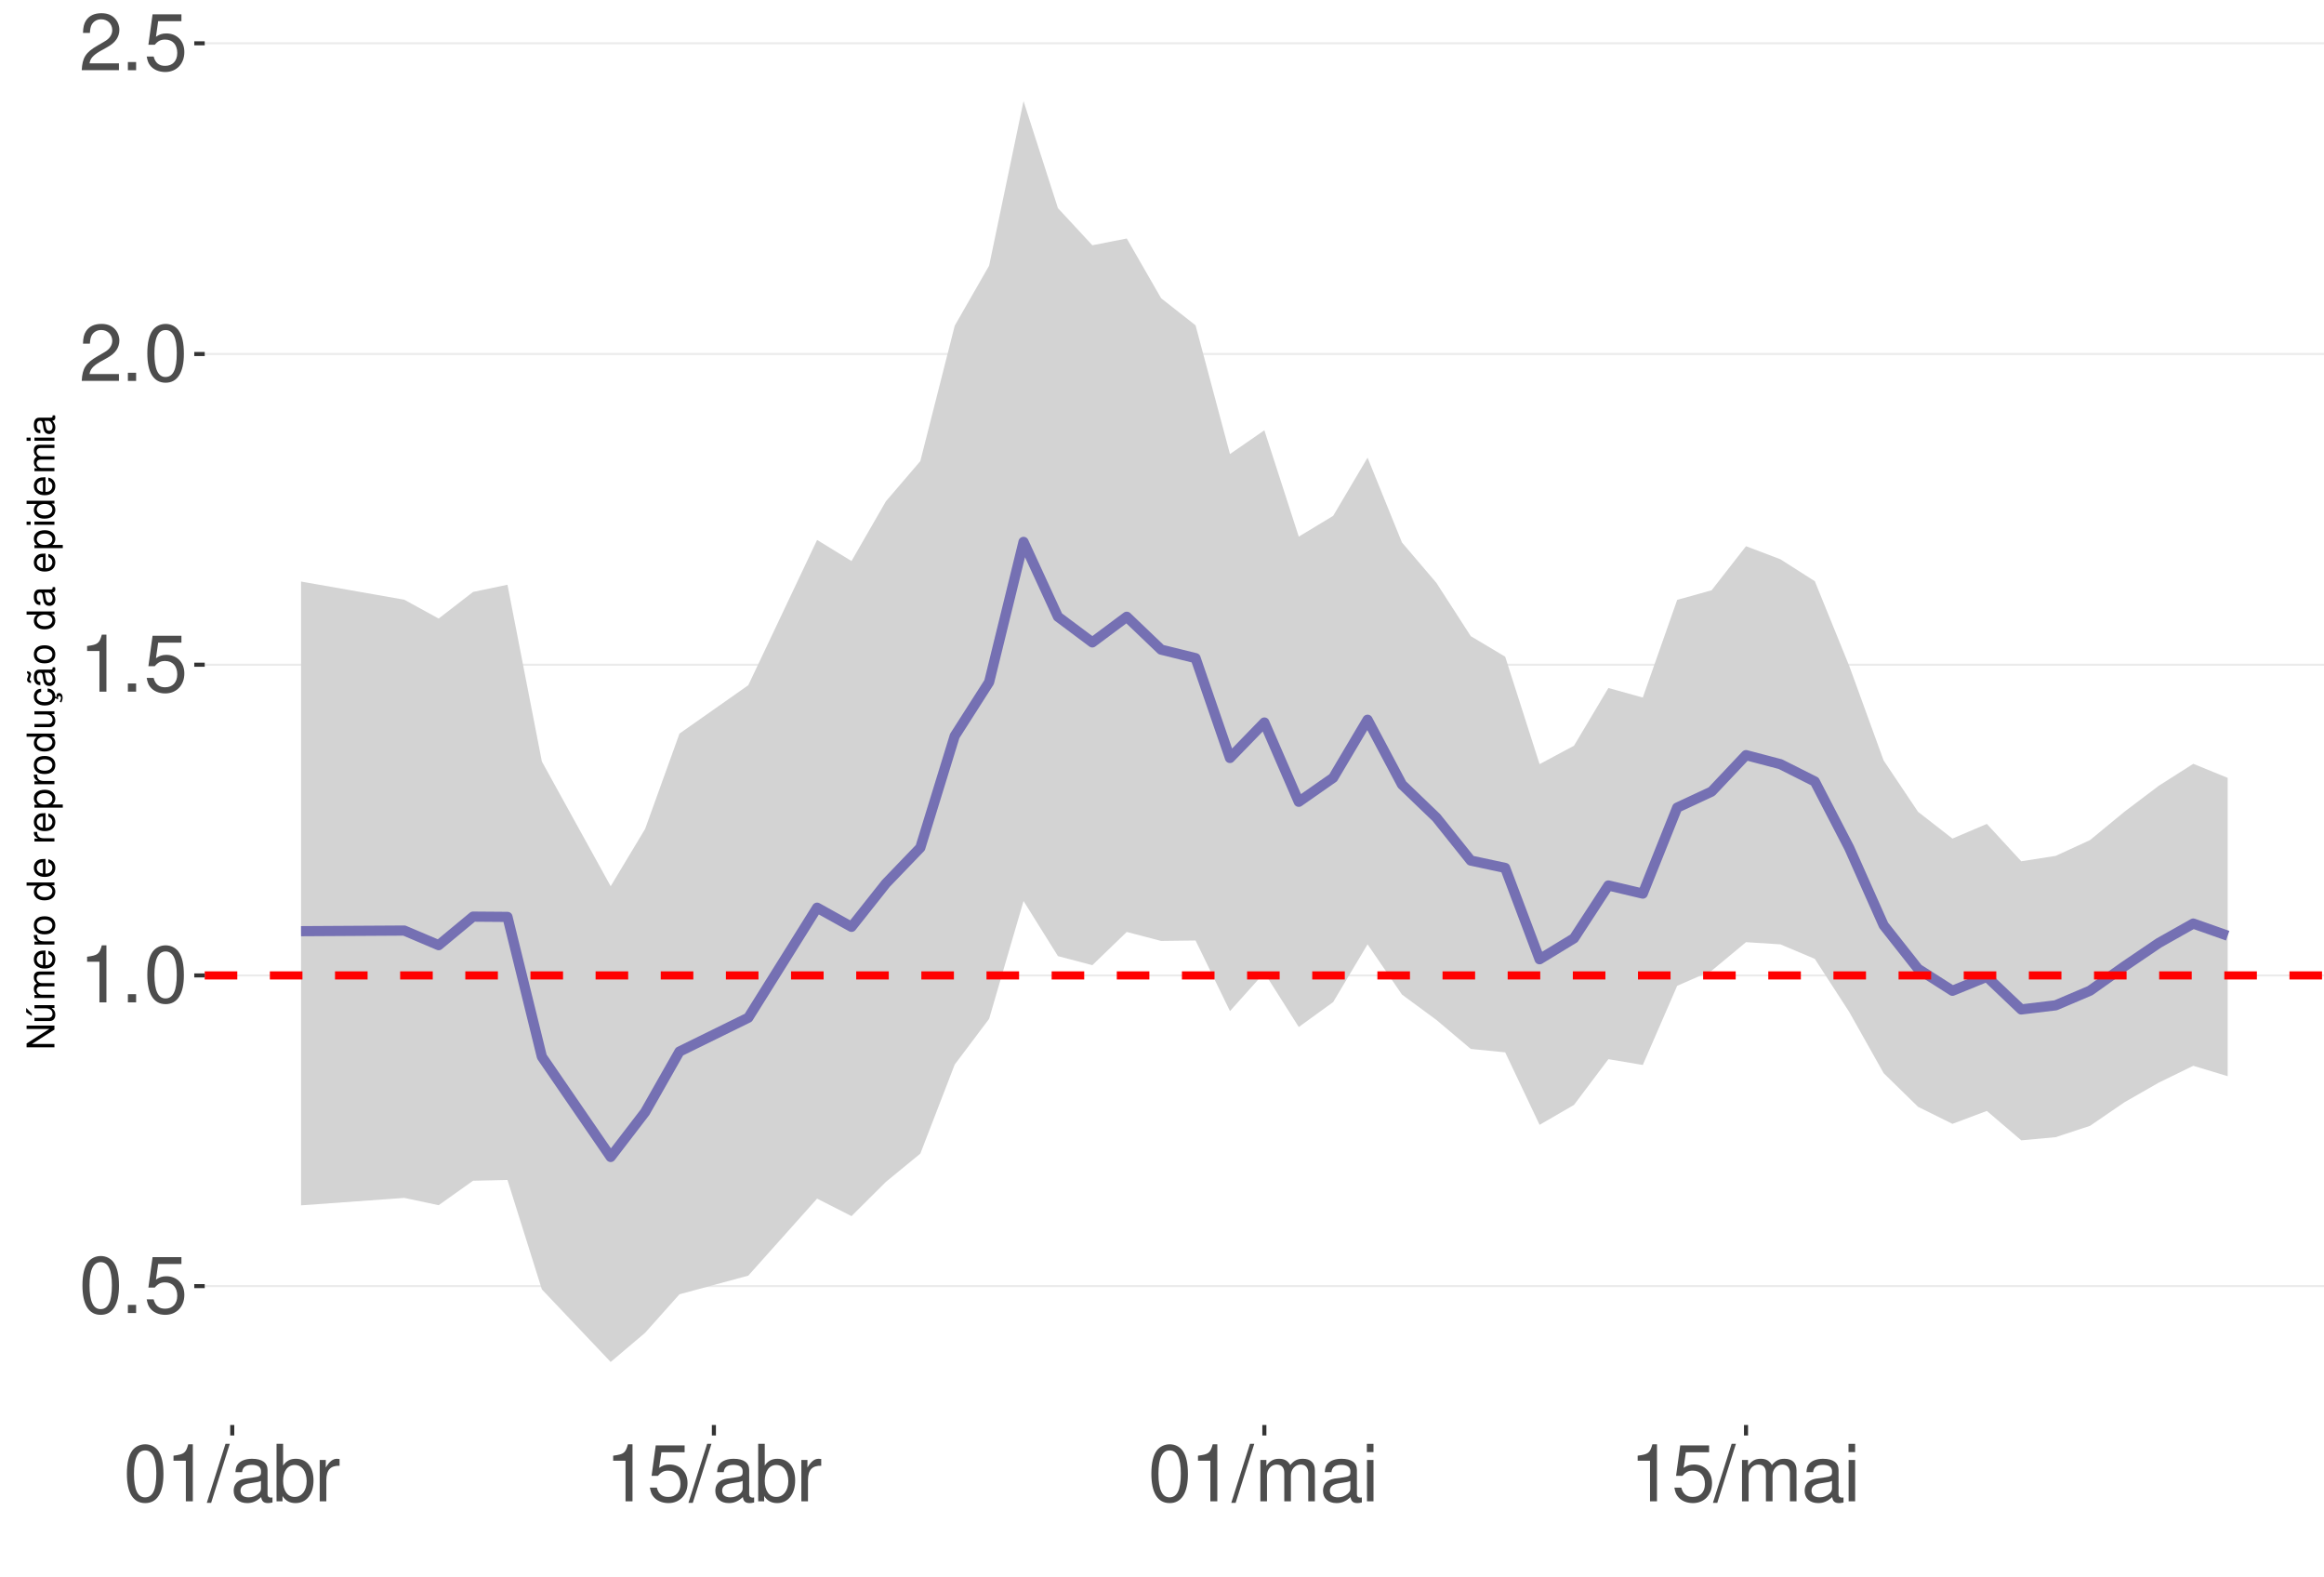
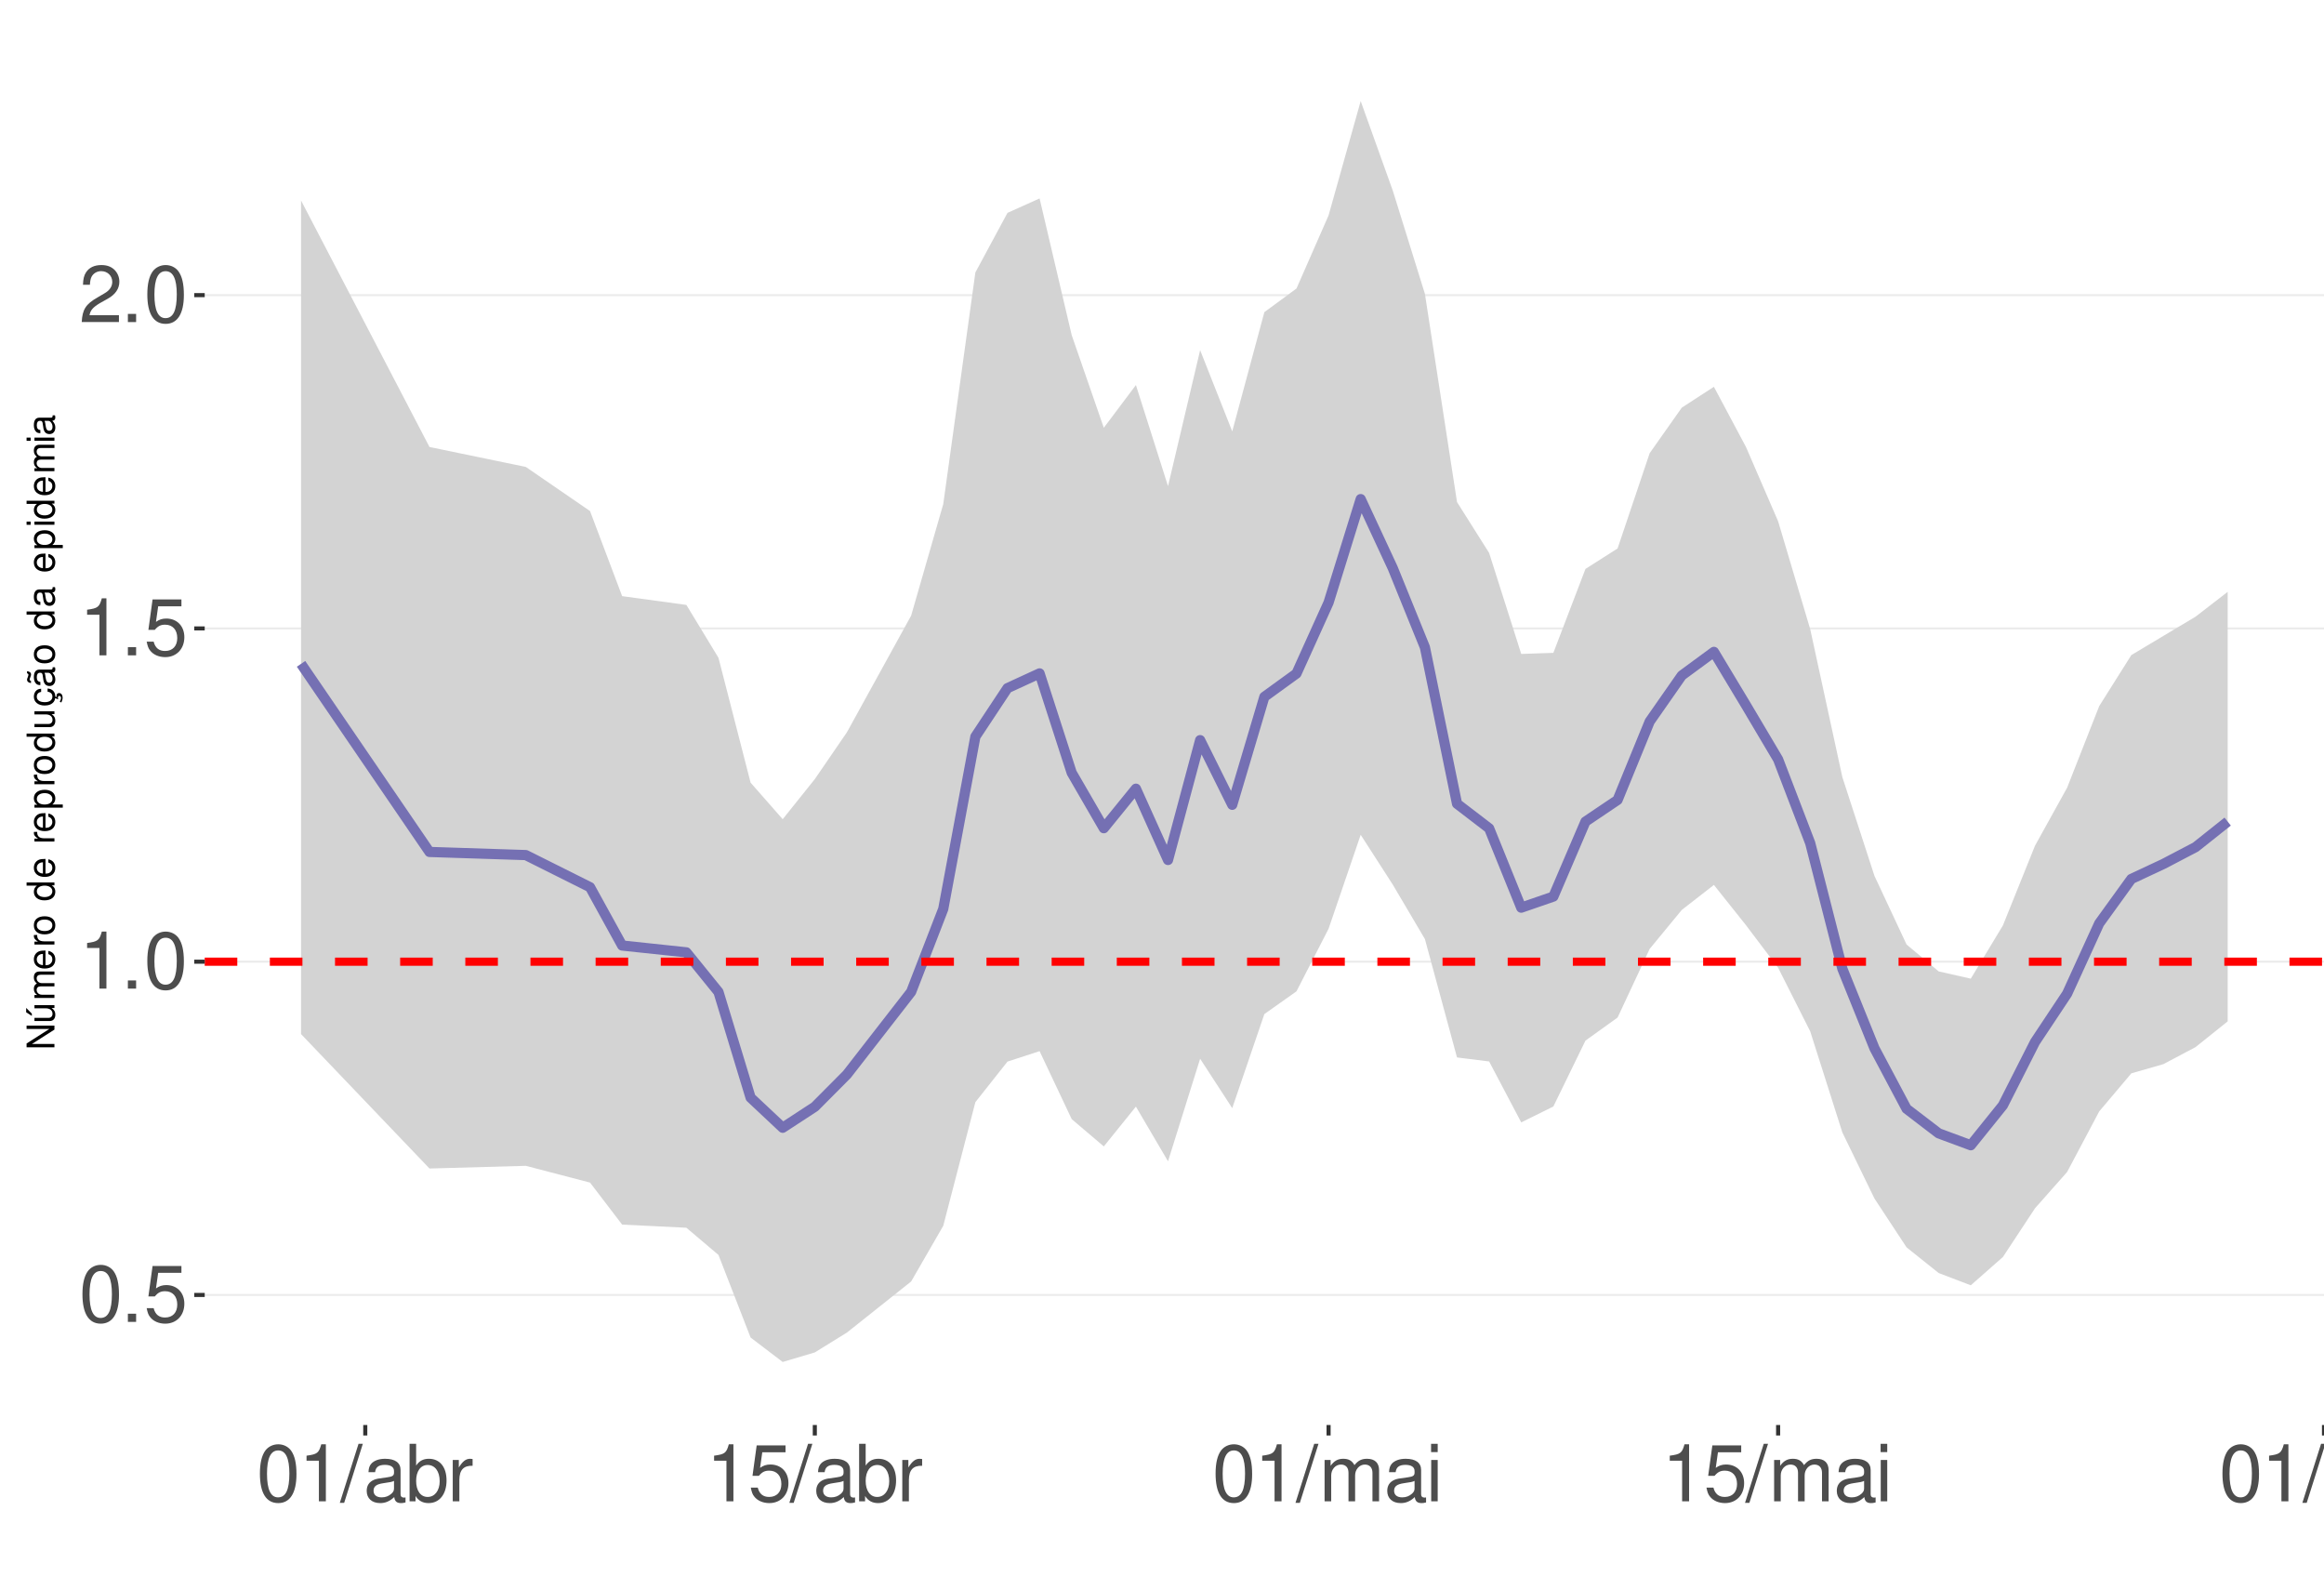
<svg xmlns="http://www.w3.org/2000/svg" xmlns:xlink="http://www.w3.org/1999/xlink" width="609pt" height="413pt" viewBox="0 0 609 413" version="1.1">
  <defs>
    <g>
      <symbol overflow="visible" id="glyph0-0">
        <path style="stroke:none;" d="" />
      </symbol>
      <symbol overflow="visible" id="glyph0-1">
        <path style="stroke:none;" d="M 5.688 -14.938 C 4.312 -14.938 3.078 -14.312 2.312 -13.297 C 1.359 -11.984 0.891 -10 0.891 -7.234 C 0.891 -2.188 2.547 0.469 5.688 0.469 C 8.781 0.469 10.469 -2.188 10.469 -7.109 C 10.469 -10 10.016 -11.938 9.047 -13.297 C 8.281 -14.328 7.062 -14.938 5.688 -14.938 Z M 5.688 -13.328 C 7.641 -13.328 8.609 -11.312 8.609 -7.266 C 8.609 -3.016 7.656 -1.031 5.641 -1.031 C 3.719 -1.031 2.75 -3.094 2.75 -7.203 C 2.75 -11.312 3.719 -13.328 5.688 -13.328 Z M 5.688 -13.328 " />
      </symbol>
      <symbol overflow="visible" id="glyph0-2">
        <path style="stroke:none;" d="M 3.953 -2.141 L 1.797 -2.141 L 1.797 0 L 3.953 0 Z M 3.953 -2.141 " />
      </symbol>
      <symbol overflow="visible" id="glyph0-3">
        <path style="stroke:none;" d="M 9.828 -14.641 L 2.266 -14.641 L 1.172 -6.672 L 2.844 -6.672 C 3.703 -7.688 4.406 -8.031 5.562 -8.031 C 7.516 -8.031 8.734 -6.688 8.734 -4.531 C 8.734 -2.422 7.516 -1.141 5.531 -1.141 C 3.953 -1.141 2.969 -1.938 2.547 -3.594 L 0.719 -3.594 C 0.969 -2.391 1.172 -1.812 1.609 -1.281 C 2.438 -0.172 3.922 0.469 5.578 0.469 C 8.531 0.469 10.594 -1.672 10.594 -4.766 C 10.594 -7.656 8.672 -9.641 5.859 -9.641 C 4.828 -9.641 4 -9.375 3.156 -8.766 L 3.734 -12.844 L 9.828 -12.844 Z M 9.828 -14.641 " />
      </symbol>
      <symbol overflow="visible" id="glyph0-4">
        <path style="stroke:none;" d="M 5.344 -10.641 L 5.344 0 L 7.172 0 L 7.172 -14.938 L 5.969 -14.938 C 5.328 -12.641 4.922 -12.328 2.109 -11.953 L 2.109 -10.641 Z M 5.344 -10.641 " />
      </symbol>
      <symbol overflow="visible" id="glyph0-5">
        <path style="stroke:none;" d="M 10.453 -1.797 L 2.75 -1.797 C 2.938 -3.031 3.594 -3.828 5.391 -4.922 L 7.453 -6.078 C 9.5 -7.203 10.562 -8.734 10.562 -10.578 C 10.562 -11.812 10.062 -12.969 9.188 -13.781 C 8.328 -14.562 7.25 -14.938 5.859 -14.938 C 4 -14.938 2.625 -14.281 1.812 -13 C 1.297 -12.203 1.078 -11.281 1.031 -9.766 L 2.844 -9.766 C 2.906 -10.781 3.031 -11.375 3.281 -11.875 C 3.766 -12.781 4.703 -13.344 5.797 -13.344 C 7.453 -13.344 8.703 -12.141 8.703 -10.531 C 8.703 -9.344 8.016 -8.297 6.719 -7.562 L 4.812 -6.438 C 1.75 -4.688 0.875 -3.281 0.703 -0.016 L 10.453 -0.016 Z M 10.453 -1.797 " />
      </symbol>
      <symbol overflow="visible" id="glyph0-6">
        <path style="stroke:none;" d="M 4.734 -15.062 L -0.172 0.406 L 0.969 0.406 L 5.859 -15.062 Z M 4.734 -15.062 " />
      </symbol>
      <symbol overflow="visible" id="glyph0-7">
        <path style="stroke:none;" d="M 11.047 -1.016 C 10.859 -0.969 10.781 -0.969 10.672 -0.969 C 10.078 -0.969 9.75 -1.281 9.75 -1.812 L 9.75 -8.188 C 9.75 -10.094 8.344 -11.141 5.688 -11.141 C 4.094 -11.141 2.828 -10.672 2.094 -9.875 C 1.594 -9.312 1.391 -8.703 1.344 -7.625 L 3.078 -7.625 C 3.219 -8.938 4 -9.547 5.625 -9.547 C 7.188 -9.547 8.031 -8.969 8.031 -7.938 L 8.031 -7.484 C 8.016 -6.734 7.641 -6.469 6.234 -6.281 C 3.797 -5.969 3.422 -5.891 2.766 -5.625 C 1.516 -5.078 0.875 -4.125 0.875 -2.734 C 0.875 -0.766 2.234 0.469 4.422 0.469 C 5.781 0.469 6.875 0 8.094 -1.109 C 8.219 0 8.766 0.469 9.875 0.469 C 10.25 0.469 10.469 0.438 11.047 0.297 Z M 8.031 -3.406 C 8.031 -2.828 7.875 -2.484 7.359 -2 C 6.656 -1.359 5.797 -1.031 4.797 -1.031 C 3.453 -1.031 2.672 -1.672 2.672 -2.766 C 2.672 -3.906 3.406 -4.484 5.266 -4.75 C 7.109 -5 7.453 -5.078 8.031 -5.344 Z M 8.031 -3.406 " />
      </symbol>
      <symbol overflow="visible" id="glyph0-8">
        <path style="stroke:none;" d="M 1.109 -15.062 L 1.109 0 L 2.672 0 L 2.672 -1.391 C 3.484 -0.125 4.578 0.469 6.094 0.469 C 8.938 0.469 10.797 -1.859 10.797 -5.453 C 10.797 -8.969 9.047 -11.141 6.172 -11.141 C 4.688 -11.141 3.641 -10.578 2.828 -9.359 L 2.828 -15.062 Z M 5.844 -9.516 C 7.766 -9.516 9 -7.844 9 -5.266 C 9 -2.812 7.719 -1.141 5.844 -1.141 C 4 -1.141 2.828 -2.781 2.828 -5.328 C 2.828 -7.875 4 -9.516 5.844 -9.516 Z M 5.844 -9.516 " />
      </symbol>
      <symbol overflow="visible" id="glyph0-9">
        <path style="stroke:none;" d="M 1.422 -10.828 L 1.422 0 L 3.156 0 L 3.156 -5.625 C 3.188 -8.219 4.25 -9.375 6.625 -9.312 L 6.625 -11.078 C 6.344 -11.109 6.172 -11.141 5.969 -11.141 C 4.859 -11.141 4 -10.469 3.016 -8.859 L 3.016 -10.828 Z M 1.422 -10.828 " />
      </symbol>
      <symbol overflow="visible" id="glyph0-10">
        <path style="stroke:none;" d="M 1.453 -10.828 L 1.453 0 L 3.188 0 L 3.188 -6.797 C 3.188 -8.359 4.312 -9.625 5.719 -9.625 C 7 -9.625 7.719 -8.844 7.719 -7.453 L 7.719 0 L 9.453 0 L 9.453 -6.797 C 9.453 -8.359 10.594 -9.625 12 -9.625 C 13.266 -9.625 14 -8.812 14 -7.453 L 14 0 L 15.734 0 L 15.734 -8.125 C 15.734 -10.062 14.625 -11.141 12.594 -11.141 C 11.156 -11.141 10.281 -10.703 9.281 -9.484 C 8.641 -10.641 7.766 -11.141 6.359 -11.141 C 4.922 -11.141 3.953 -10.594 3.031 -9.297 L 3.031 -10.828 Z M 1.453 -10.828 " />
      </symbol>
      <symbol overflow="visible" id="glyph0-11">
        <path style="stroke:none;" d="M 3.094 -10.828 L 1.391 -10.828 L 1.391 0 L 3.094 0 Z M 3.094 -15.062 L 1.359 -15.062 L 1.359 -12.891 L 3.094 -12.891 Z M 3.094 -15.062 " />
      </symbol>
+       <symbol overflow="visible" id="glyph0-12">
+         <path style="stroke:none;" d="M 1.453 -10.828 L 1.453 1.562 C 1.453 2.641 1.109 3 0.047 3 C -0.078 3 -0.141 3 -0.375 2.969 L -0.375 4.438 C -0.172 4.484 -0.062 4.5 0.203 4.5 C 2.141 4.5 3.156 3.734 3.156 2.25 L 3.156 -10.828 Z M 3.156 -15.062 L 1.453 -15.062 L 1.453 -12.891 L 3.156 -12.891 Z M 3.156 -15.062 " />
+       </symbol>
+       <symbol overflow="visible" id="glyph0-13">
+         <path style="stroke:none;" d="M 9.953 0 L 9.953 -10.828 L 8.234 -10.828 L 8.234 -4.688 C 8.234 -2.484 7.078 -1.031 5.281 -1.031 C 3.922 -1.031 3.062 -1.859 3.062 -3.156 L 3.062 -10.828 L 1.344 -10.828 L 1.344 -2.484 C 1.344 -0.688 2.688 0.469 4.797 0.469 C 6.375 0.469 7.391 -0.078 8.406 -1.516 L 8.406 0 Z M 9.953 0 " />
+       </symbol>
+       <symbol overflow="visible" id="glyph0-14">
+         <path style="stroke:none;" d="M 1.453 -10.828 L 1.453 0 L 3.188 0 L 3.188 -5.969 C 3.188 -8.188 4.344 -9.625 6.109 -9.625 C 7.484 -9.625 8.344 -8.797 8.344 -7.5 L 8.344 0 L 10.062 0 L 10.062 -8.188 C 10.062 -9.984 8.719 -11.141 6.625 -11.141 C 5.016 -11.141 3.984 -10.516 3.031 -9 L 3.031 -10.828 Z M 1.453 -10.828 " />
+       </symbol>
      <symbol overflow="visible" id="glyph1-0">
        <path style="stroke:none;" d="" />
      </symbol>
      <symbol overflow="visible" id="glyph1-1">
        <path style="stroke:none;" d="M -7.297 -6.453 L -7.297 -5.578 L -1.328 -5.578 L -7.297 -1.766 L -7.297 -0.766 L 0 -0.766 L 0 -1.641 L -5.906 -1.641 L 0 -5.406 L 0 -6.453 Z M -7.297 -6.453 " />
      </symbol>
      <symbol overflow="visible" id="glyph1-2">
        <path style="stroke:none;" d="M 0 -4.812 L -5.234 -4.812 L -5.234 -3.984 L -2.266 -3.984 C -1.203 -3.984 -0.5 -3.438 -0.5 -2.562 C -0.5 -1.906 -0.906 -1.484 -1.531 -1.484 L -5.234 -1.484 L -5.234 -0.656 L -1.203 -0.656 C -0.328 -0.656 0.234 -1.297 0.234 -2.312 C 0.234 -3.094 -0.047 -3.578 -0.734 -4.062 L 0 -4.062 Z M -7.406 -2.953 L -5.922 -2 L -5.922 -2.594 L -7.406 -4.094 Z M -7.406 -2.953 " />
      </symbol>
      <symbol overflow="visible" id="glyph1-3">
        <path style="stroke:none;" d="M -5.234 -0.703 L 0 -0.703 L 0 -1.547 L -3.297 -1.547 C -4.047 -1.547 -4.656 -2.094 -4.656 -2.766 C -4.656 -3.391 -4.281 -3.734 -3.609 -3.734 L 0 -3.734 L 0 -4.578 L -3.297 -4.578 C -4.047 -4.578 -4.656 -5.125 -4.656 -5.812 C -4.656 -6.422 -4.266 -6.781 -3.609 -6.781 L 0 -6.781 L 0 -7.625 L -3.938 -7.625 C -4.875 -7.625 -5.391 -7.078 -5.391 -6.094 C -5.391 -5.406 -5.188 -4.984 -4.594 -4.484 C -5.156 -4.188 -5.391 -3.766 -5.391 -3.078 C -5.391 -2.375 -5.125 -1.906 -4.5 -1.469 L -5.234 -1.469 Z M -5.234 -0.703 " />
      </symbol>
      <symbol overflow="visible" id="glyph1-4">
        <path style="stroke:none;" d="M -2.344 -5.125 C -3.141 -5.125 -3.625 -5.062 -4.016 -4.922 C -4.875 -4.578 -5.391 -3.781 -5.391 -2.797 C -5.391 -1.344 -4.281 -0.406 -2.547 -0.406 C -0.812 -0.406 0.234 -1.297 0.234 -2.781 C 0.234 -3.984 -0.453 -4.812 -1.594 -5.016 L -1.594 -4.188 C -0.906 -3.953 -0.547 -3.484 -0.547 -2.812 C -0.547 -2.281 -0.781 -1.828 -1.219 -1.547 C -1.516 -1.344 -1.812 -1.281 -2.344 -1.266 Z M -3.016 -1.297 C -3.984 -1.359 -4.625 -1.953 -4.625 -2.797 C -4.625 -3.641 -3.953 -4.234 -3.016 -4.234 Z M -3.016 -1.297 " />
      </symbol>
      <symbol overflow="visible" id="glyph1-5">
        <path style="stroke:none;" d="M -5.234 -0.688 L 0 -0.688 L 0 -1.531 L -2.719 -1.531 C -3.984 -1.547 -4.547 -2.062 -4.516 -3.203 L -5.359 -3.203 C -5.375 -3.062 -5.391 -2.984 -5.391 -2.891 C -5.391 -2.344 -5.062 -1.938 -4.297 -1.453 L -5.234 -1.453 Z M -5.234 -0.688 " />
      </symbol>
      <symbol overflow="visible" id="glyph1-6">
        <path style="stroke:none;" d="M -5.391 -2.719 C -5.391 -1.234 -4.344 -0.359 -2.578 -0.359 C -0.812 -0.359 0.234 -1.234 0.234 -2.734 C 0.234 -4.203 -0.812 -5.094 -2.547 -5.094 C -4.359 -5.094 -5.391 -4.234 -5.391 -2.719 Z M -4.625 -2.734 C -4.625 -3.672 -3.844 -4.234 -2.547 -4.234 C -1.312 -4.234 -0.547 -3.656 -0.547 -2.734 C -0.547 -1.797 -1.312 -1.234 -2.578 -1.234 C -3.844 -1.234 -4.625 -1.797 -4.625 -2.734 Z M -4.625 -2.734 " />
      </symbol>
      <symbol overflow="visible" id="glyph1-7">
        <path style="stroke:none;" d="" />
      </symbol>
      <symbol overflow="visible" id="glyph1-8">
        <path style="stroke:none;" d="M -7.297 -4.953 L -7.297 -4.125 L -4.578 -4.125 C -5.109 -3.766 -5.391 -3.203 -5.391 -2.516 C -5.391 -1.156 -4.297 -0.266 -2.625 -0.266 C -0.859 -0.266 0.234 -1.125 0.234 -2.547 C 0.234 -3.266 -0.047 -3.766 -0.688 -4.203 L 0 -4.203 L 0 -4.953 Z M -4.609 -2.656 C -4.609 -3.547 -3.812 -4.125 -2.562 -4.125 C -1.344 -4.125 -0.547 -3.547 -0.547 -2.656 C -0.547 -1.734 -1.359 -1.125 -2.578 -1.125 C -3.797 -1.125 -4.609 -1.734 -4.609 -2.656 Z M -4.609 -2.656 " />
      </symbol>
      <symbol overflow="visible" id="glyph1-9">
        <path style="stroke:none;" d="M 2.188 -0.547 L 2.188 -1.375 L -0.547 -1.375 C -0.016 -1.812 0.234 -2.312 0.234 -2.984 C 0.234 -4.344 -0.859 -5.234 -2.531 -5.234 C -4.297 -5.234 -5.391 -4.375 -5.391 -2.984 C -5.391 -2.266 -5.062 -1.703 -4.453 -1.312 L -5.234 -1.312 L -5.234 -0.547 Z M -4.609 -2.844 C -4.609 -3.766 -3.797 -4.359 -2.547 -4.359 C -1.359 -4.359 -0.547 -3.75 -0.547 -2.844 C -0.547 -1.953 -1.344 -1.375 -2.578 -1.375 C -3.812 -1.375 -4.609 -1.953 -4.609 -2.844 Z M -4.609 -2.844 " />
      </symbol>
      <symbol overflow="visible" id="glyph1-10">
        <path style="stroke:none;" d="M 0 -4.812 L -5.234 -4.812 L -5.234 -3.984 L -2.266 -3.984 C -1.203 -3.984 -0.5 -3.438 -0.5 -2.562 C -0.5 -1.906 -0.906 -1.484 -1.531 -1.484 L -5.234 -1.484 L -5.234 -0.656 L -1.203 -0.656 C -0.328 -0.656 0.234 -1.297 0.234 -2.312 C 0.234 -3.094 -0.047 -3.578 -0.734 -4.062 L 0 -4.062 Z M 0 -4.812 " />
      </symbol>
      <symbol overflow="visible" id="glyph1-11">
        <path style="stroke:none;" d="M 0.234 -2.641 C 0.234 -3.875 -0.547 -4.703 -1.797 -4.766 L -1.797 -3.938 C -0.953 -3.797 -0.531 -3.359 -0.531 -2.656 C -0.531 -1.734 -1.281 -1.188 -2.516 -1.188 C -3.844 -1.188 -4.625 -1.719 -4.625 -2.625 C -4.625 -3.328 -4.203 -3.766 -3.484 -3.875 L -3.484 -4.703 C -3.984 -4.672 -4.312 -4.562 -4.609 -4.359 C -5.094 -4 -5.391 -3.375 -5.391 -2.641 C -5.391 -1.219 -4.266 -0.312 -2.531 -0.312 C -1.469 -0.312 -0.625 -0.672 -0.156 -1.312 C 0.047 -1.594 0.125 -1.812 0.203 -2.25 L 0.922 -1.938 L 0.984 -2.062 C 0.938 -2.188 0.906 -2.25 0.906 -2.375 C 0.906 -2.656 1.047 -2.828 1.281 -2.828 C 1.547 -2.828 1.734 -2.594 1.734 -2.297 C 1.734 -2.031 1.672 -1.844 1.438 -1.406 L 1.406 -1.312 L 1.812 -1.094 C 2.078 -1.75 2.141 -1.953 2.141 -2.344 C 2.141 -3.109 1.781 -3.578 1.203 -3.578 C 0.781 -3.578 0.547 -3.297 0.547 -2.797 C 0.547 -2.703 0.547 -2.641 0.562 -2.516 Z M 0.234 -2.641 " />
      </symbol>
      <symbol overflow="visible" id="glyph1-12">
        <path style="stroke:none;" d="M -0.484 -5.344 C -0.469 -5.266 -0.469 -5.219 -0.469 -5.172 C -0.469 -4.875 -0.625 -4.719 -0.875 -4.719 L -3.953 -4.719 C -4.891 -4.719 -5.391 -4.047 -5.391 -2.75 C -5.391 -1.984 -5.172 -1.375 -4.781 -1.016 C -4.516 -0.766 -4.203 -0.672 -3.688 -0.656 L -3.688 -1.484 C -4.328 -1.562 -4.625 -1.938 -4.625 -2.719 C -4.625 -3.484 -4.344 -3.891 -3.844 -3.891 L -3.625 -3.891 C -3.266 -3.875 -3.125 -3.703 -3.047 -3.016 C -2.891 -1.844 -2.844 -1.656 -2.719 -1.344 C -2.453 -0.734 -2 -0.422 -1.312 -0.422 C -0.375 -0.422 0.234 -1.078 0.234 -2.141 C 0.234 -2.797 0 -3.328 -0.547 -3.922 C 0 -3.984 0.234 -4.234 0.234 -4.781 C 0.234 -4.953 0.203 -5.062 0.141 -5.344 Z M -1.656 -3.891 C -1.375 -3.891 -1.203 -3.812 -0.969 -3.562 C -0.656 -3.219 -0.5 -2.812 -0.5 -2.312 C -0.5 -1.672 -0.812 -1.297 -1.344 -1.297 C -1.891 -1.297 -2.172 -1.656 -2.297 -2.547 C -2.422 -3.438 -2.453 -3.609 -2.594 -3.891 Z M -7.172 -3.75 C -6.922 -3.672 -6.812 -3.547 -6.812 -3.375 C -6.812 -3.25 -6.875 -2.984 -6.984 -2.734 C -7.156 -2.312 -7.172 -2.25 -7.172 -2.047 C -7.172 -1.594 -6.797 -1.297 -6.141 -1.188 L -6.141 -1.766 C -6.375 -1.812 -6.5 -1.938 -6.5 -2.094 C -6.5 -2.203 -6.469 -2.344 -6.375 -2.578 C -6.156 -3.156 -6.125 -3.234 -6.125 -3.438 C -6.125 -3.922 -6.484 -4.219 -7.172 -4.312 Z M -7.172 -3.75 " />
      </symbol>
      <symbol overflow="visible" id="glyph1-13">
        <path style="stroke:none;" d="M -0.484 -5.344 C -0.469 -5.266 -0.469 -5.219 -0.469 -5.172 C -0.469 -4.875 -0.625 -4.719 -0.875 -4.719 L -3.953 -4.719 C -4.891 -4.719 -5.391 -4.047 -5.391 -2.75 C -5.391 -1.984 -5.172 -1.375 -4.781 -1.016 C -4.516 -0.766 -4.203 -0.672 -3.688 -0.656 L -3.688 -1.484 C -4.328 -1.562 -4.625 -1.938 -4.625 -2.719 C -4.625 -3.484 -4.344 -3.891 -3.844 -3.891 L -3.625 -3.891 C -3.266 -3.875 -3.125 -3.703 -3.047 -3.016 C -2.891 -1.844 -2.844 -1.656 -2.719 -1.344 C -2.453 -0.734 -2 -0.422 -1.312 -0.422 C -0.375 -0.422 0.234 -1.078 0.234 -2.141 C 0.234 -2.797 0 -3.328 -0.547 -3.922 C 0 -3.984 0.234 -4.234 0.234 -4.781 C 0.234 -4.953 0.203 -5.062 0.141 -5.344 Z M -1.656 -3.891 C -1.375 -3.891 -1.203 -3.812 -0.969 -3.562 C -0.656 -3.219 -0.5 -2.812 -0.5 -2.312 C -0.5 -1.672 -0.812 -1.297 -1.344 -1.297 C -1.891 -1.297 -2.172 -1.656 -2.297 -2.547 C -2.422 -3.438 -2.453 -3.609 -2.594 -3.891 Z M -1.656 -3.891 " />
      </symbol>
      <symbol overflow="visible" id="glyph1-14">
        <path style="stroke:none;" d="M -5.234 -1.5 L -5.234 -0.672 L 0 -0.672 L 0 -1.5 Z M -7.297 -1.5 L -7.297 -0.656 L -6.234 -0.656 L -6.234 -1.5 Z M -7.297 -1.5 " />
      </symbol>
    </g>
    <clipPath id="clip1">
      <path d="M 53.645 9.961 L 609 9.961 L 609 373.328 L 53.645 373.328 Z M 53.645 9.961 " />
    </clipPath>
    <clipPath id="clip2">
-       <path d="M 53.645 336 L 609 336 L 609 338 L 53.645 338 Z M 53.645 336 " />
+       <path d="M 53.645 338 L 609 338 L 609 340 L 53.645 340 Z M 53.645 338 " />
    </clipPath>
    <clipPath id="clip3">
-       <path d="M 53.645 255 L 609 255 L 609 256 L 53.645 256 Z M 53.645 255 " />
+       <path d="M 53.645 251 L 609 251 L 609 253 L 53.645 253 Z M 53.645 251 " />
    </clipPath>
    <clipPath id="clip4">
-       <path d="M 53.645 173 L 609 173 L 609 175 L 53.645 175 Z M 53.645 173 " />
+       <path d="M 53.645 164 L 609 164 L 609 165 L 53.645 165 Z M 53.645 164 " />
    </clipPath>
    <clipPath id="clip5">
-       <path d="M 53.645 92 L 609 92 L 609 94 L 53.645 94 Z M 53.645 92 " />
+       <path d="M 53.645 77 L 609 77 L 609 78 L 53.645 78 Z M 53.645 77 " />
    </clipPath>
    <clipPath id="clip6">
-       <path d="M 53.645 11 L 609 11 L 609 12 L 53.645 12 Z M 53.645 11 " />
-     </clipPath>
-     <clipPath id="clip7">
-       <path d="M 53.645 254 L 609 254 L 609 257 L 53.645 257 Z M 53.645 254 " />
+       <path d="M 53.645 250 L 609 250 L 609 254 L 53.645 254 Z M 53.645 250 " />
    </clipPath>
  </defs>
  <g id="surface73">
    <rect x="0" y="0" width="609" height="413" style="fill:rgb(100%,100%,100%);fill-opacity:1;stroke:none;" />
    <rect x="0" y="0" width="609" height="413" style="fill:rgb(100%,100%,100%);fill-opacity:1;stroke:none;" />
    <path style="fill:none;stroke-width:1.067;stroke-linecap:round;stroke-linejoin:round;stroke:rgb(100%,100%,100%);stroke-opacity:1;stroke-miterlimit:10;" d="M 0 413 L 609 413 L 609 0 L 0 0 Z M 0 413 " />
    <g clip-path="url(#clip1)" clip-rule="nonzero">
      <path style=" stroke:none;fill-rule:nonzero;fill:rgb(100%,100%,100%);fill-opacity:1;" d="M 53.645 373.328 L 609 373.328 L 609 9.961 L 53.645 9.961 Z M 53.645 373.328 " />
    </g>
    <g clip-path="url(#clip2)" clip-rule="nonzero">
-       <path style="fill:none;stroke-width:0.533;stroke-linecap:butt;stroke-linejoin:round;stroke:rgb(92.157%,92.157%,92.157%);stroke-opacity:1;stroke-miterlimit:10;" d="M 53.645 336.941 L 609 336.941 " />
+       <path style="fill:none;stroke-width:0.533;stroke-linecap:butt;stroke-linejoin:round;stroke:rgb(92.157%,92.157%,92.157%);stroke-opacity:1;stroke-miterlimit:10;" d="M 53.645 339.254 L 609 339.254 " />
    </g>
    <g clip-path="url(#clip3)" clip-rule="nonzero">
-       <path style="fill:none;stroke-width:0.533;stroke-linecap:butt;stroke-linejoin:round;stroke:rgb(92.157%,92.157%,92.157%);stroke-opacity:1;stroke-miterlimit:10;" d="M 53.645 255.543 L 609 255.543 " />
+       <path style="fill:none;stroke-width:0.533;stroke-linecap:butt;stroke-linejoin:round;stroke:rgb(92.157%,92.157%,92.157%);stroke-opacity:1;stroke-miterlimit:10;" d="M 53.645 251.945 L 609 251.945 " />
    </g>
    <g clip-path="url(#clip4)" clip-rule="nonzero">
-       <path style="fill:none;stroke-width:0.533;stroke-linecap:butt;stroke-linejoin:round;stroke:rgb(92.157%,92.157%,92.157%);stroke-opacity:1;stroke-miterlimit:10;" d="M 53.645 174.145 L 609 174.145 " />
+       <path style="fill:none;stroke-width:0.533;stroke-linecap:butt;stroke-linejoin:round;stroke:rgb(92.157%,92.157%,92.157%);stroke-opacity:1;stroke-miterlimit:10;" d="M 53.645 164.633 L 609 164.633 " />
    </g>
    <g clip-path="url(#clip5)" clip-rule="nonzero">
-       <path style="fill:none;stroke-width:0.533;stroke-linecap:butt;stroke-linejoin:round;stroke:rgb(92.157%,92.157%,92.157%);stroke-opacity:1;stroke-miterlimit:10;" d="M 53.645 92.742 L 609 92.742 " />
-     </g>
+       <path style="fill:none;stroke-width:0.533;stroke-linecap:butt;stroke-linejoin:round;stroke:rgb(92.157%,92.157%,92.157%);stroke-opacity:1;stroke-miterlimit:10;" d="M 53.645 77.324 L 609 77.324 " />
+     </g>
+     <path style=" stroke:none;fill-rule:nonzero;fill:rgb(82.745%,82.745%,82.745%);fill-opacity:1;" d="M 78.887 52.527 L 112.547 117.105 L 137.789 122.328 L 154.617 133.887 L 163.031 156.18 L 179.863 158.477 L 188.277 172.336 L 196.691 205.039 L 205.105 214.617 L 213.52 204.109 L 221.934 191.844 L 238.762 161.285 L 247.18 132.059 L 255.594 71.379 L 264.008 55.766 L 272.422 51.988 L 280.836 87.801 L 289.25 112.07 L 297.664 100.879 L 306.078 127.363 L 314.492 91.738 L 322.906 113.012 L 331.324 81.777 L 339.738 75.59 L 348.152 56.422 L 356.566 26.48 L 364.98 49.949 L 373.395 76.98 L 381.809 131.527 L 390.223 144.859 L 398.637 171.32 L 407.055 171.035 L 415.469 149.047 L 423.883 143.688 L 432.297 118.723 L 440.711 106.793 L 449.125 101.336 L 457.539 117.117 L 465.953 136.57 L 474.367 164.852 L 482.781 203.578 L 491.199 229.469 L 499.613 247.445 L 508.027 254.492 L 516.441 256.391 L 524.855 242.453 L 533.27 221.559 L 541.684 206.367 L 550.098 184.977 L 558.512 171.621 L 566.926 166.586 L 575.344 161.555 L 583.758 155.055 L 583.758 267.578 L 575.344 274.32 L 566.926 278.781 L 558.512 281.199 L 550.098 291.164 L 541.684 307.043 L 533.27 316.547 L 524.855 329.312 L 516.441 336.723 L 508.027 333.512 L 499.613 326.785 L 491.199 313.996 L 482.781 296.664 L 474.367 270.207 L 465.953 253.527 L 457.539 242.398 L 449.125 231.836 L 440.711 238.379 L 432.297 248.586 L 423.883 266.578 L 415.469 272.621 L 407.055 289.883 L 398.637 294.047 L 390.223 278.082 L 381.809 277.031 L 373.395 246.016 L 364.98 231.766 L 356.566 218.703 L 348.152 243.309 L 339.738 259.715 L 331.324 265.668 L 322.906 290.312 L 314.492 277.375 L 306.078 304.238 L 297.664 289.914 L 289.25 300.34 L 280.836 293.188 L 272.422 275.379 L 264.008 278.121 L 255.594 288.746 L 247.18 321.133 L 238.762 335.723 L 221.934 349.109 L 213.52 354.309 L 205.105 356.812 L 196.691 350.406 L 188.277 328.773 L 179.863 321.645 L 163.031 320.824 L 154.617 309.816 L 137.789 305.426 L 112.547 306.129 L 78.887 270.91 Z M 78.887 52.527 " />
+     <path style="fill:none;stroke-width:2.667;stroke-linecap:butt;stroke-linejoin:round;stroke:rgb(45.882%,43.922%,70.196%);stroke-opacity:1;stroke-miterlimit:10;" d="M 78.887 173.914 L 112.547 223.195 L 137.789 224.016 L 154.617 232.43 L 163.031 247.711 L 179.863 249.496 L 188.277 259.883 L 196.691 287.555 L 205.105 295.453 L 213.52 289.957 L 221.934 281.496 L 238.762 259.859 L 247.18 238.121 L 255.594 192.988 L 264.008 180.281 L 272.422 176.414 L 280.836 202.445 L 289.25 216.977 L 297.664 206.625 L 306.078 225.301 L 314.492 193.902 L 322.906 210.844 L 331.324 182.555 L 339.738 176.457 L 348.152 157.852 L 356.566 130.754 L 364.98 148.852 L 373.395 169.586 L 381.809 210.562 L 390.223 217.008 L 398.637 237.793 L 407.055 234.883 L 415.469 215.242 L 423.883 209.574 L 432.297 189.02 L 440.711 176.969 L 449.125 170.781 L 457.539 184.762 L 465.953 198.949 L 474.367 220.891 L 482.781 253.781 L 491.199 274.637 L 499.613 290.477 L 508.027 296.914 L 516.441 300.035 L 524.855 289.586 L 533.27 272.988 L 541.684 260.328 L 550.098 241.91 L 558.512 230.273 L 566.926 226.336 L 575.344 221.93 L 583.758 215.242 " />
    <g clip-path="url(#clip6)" clip-rule="nonzero">
-       <path style="fill:none;stroke-width:0.533;stroke-linecap:butt;stroke-linejoin:round;stroke:rgb(92.157%,92.157%,92.157%);stroke-opacity:1;stroke-miterlimit:10;" d="M 53.645 11.344 L 609 11.344 " />
-     </g>
-     <path style=" stroke:none;fill-rule:nonzero;fill:rgb(82.745%,82.745%,82.745%);fill-opacity:1;" d="M 78.887 152.355 L 105.934 157.109 L 114.949 162.051 L 123.965 155.078 L 132.98 153.191 L 141.996 199.504 L 160.027 232.176 L 169.043 217.184 L 178.059 192.184 L 196.09 179.512 L 214.121 141.453 L 223.137 146.988 L 232.152 131.328 L 241.168 120.805 L 250.184 85.332 L 259.199 69.594 L 268.215 26.48 L 277.23 54.531 L 286.246 64.254 L 295.262 62.48 L 304.277 78.141 L 313.293 85.23 L 322.309 118.953 L 331.324 112.723 L 340.34 140.59 L 349.355 135.141 L 358.367 119.895 L 367.383 142.125 L 376.398 152.691 L 385.414 166.664 L 394.43 172.039 L 403.445 200.191 L 412.461 195.363 L 421.477 180.242 L 430.492 182.746 L 439.508 157.152 L 448.523 154.645 L 457.539 143.094 L 466.555 146.52 L 475.57 152.27 L 484.586 174.453 L 493.602 199.23 L 502.617 212.68 L 511.633 219.691 L 520.648 215.848 L 529.664 225.637 L 538.68 224.227 L 547.695 220.082 L 556.711 212.652 L 565.727 205.84 L 574.742 200.105 L 583.758 203.785 L 583.758 281.941 L 574.742 279.219 L 565.727 283.617 L 556.711 288.773 L 547.695 294.945 L 538.68 297.918 L 529.664 298.746 L 520.648 291.039 L 511.633 294.426 L 502.617 289.961 L 493.602 281.148 L 484.586 265.117 L 475.57 251.207 L 466.555 247.406 L 457.539 246.832 L 448.523 254.32 L 439.508 258.262 L 430.492 279 L 421.477 277.488 L 412.461 289.465 L 403.445 294.688 L 394.43 275.695 L 385.414 274.805 L 376.398 267.199 L 367.383 260.562 L 358.367 247.398 L 349.355 262.523 L 340.34 269.062 L 331.324 254.832 L 322.309 264.891 L 313.293 246.395 L 304.277 246.508 L 295.262 244.156 L 286.246 252.859 L 277.23 250.484 L 268.215 236.047 L 259.199 266.914 L 250.184 278.891 L 241.168 302.23 L 232.152 309.625 L 223.137 318.598 L 214.121 314.016 L 196.09 334.191 L 178.059 339.078 L 169.043 349.172 L 160.027 356.812 L 141.996 337.797 L 132.98 309.125 L 123.965 309.332 L 114.949 315.742 L 105.934 313.828 L 78.887 315.781 Z M 78.887 152.355 " />
-     <path style="fill:none;stroke-width:2.667;stroke-linecap:butt;stroke-linejoin:round;stroke:rgb(45.882%,43.922%,70.196%);stroke-opacity:1;stroke-miterlimit:10;" d="M 78.887 243.953 L 105.934 243.789 L 114.949 247.617 L 123.965 240.141 L 132.98 240.211 L 141.996 276.84 L 160.027 303.102 L 169.043 291.367 L 178.059 275.484 L 196.09 266.621 L 214.121 237.797 L 223.137 242.816 L 232.152 231.453 L 241.168 222.078 L 250.184 192.809 L 259.199 178.699 L 268.215 141.965 L 277.23 161.562 L 286.246 168.297 L 295.262 161.578 L 304.277 170.195 L 313.293 172.422 L 322.309 198.578 L 331.324 189.285 L 340.34 210.059 L 349.355 203.766 L 358.367 188.562 L 367.383 205.527 L 376.398 214.191 L 385.414 225.449 L 394.43 227.383 L 403.445 251.309 L 412.461 245.816 L 421.477 231.98 L 430.492 234.109 L 439.508 211.582 L 448.523 207.383 L 457.539 197.832 L 466.555 200.199 L 475.57 204.738 L 484.586 222.133 L 493.602 242.391 L 502.617 253.812 L 511.633 259.566 L 520.648 255.895 L 529.664 264.457 L 538.68 263.375 L 547.695 259.535 L 556.711 253.152 L 565.727 247.035 L 574.742 241.957 L 583.758 245.133 " />
-     <g clip-path="url(#clip7)" clip-rule="nonzero">
-       <path style="fill:none;stroke-width:2.134;stroke-linecap:butt;stroke-linejoin:round;stroke:rgb(100%,0%,0%);stroke-opacity:1;stroke-dasharray:8.536,8.536;stroke-miterlimit:10;" d="M 53.645 255.543 L 609 255.543 " />
-     </g>
-     <g style="fill:rgb(30.196%,30.196%,30.196%);fill-opacity:1;">
-       <use xlink:href="#glyph0-1" x="20.715" y="343.995" />
-       <use xlink:href="#glyph0-2" x="31.715" y="343.995" />
-       <use xlink:href="#glyph0-3" x="37.715" y="343.995" />
-     </g>
-     <g style="fill:rgb(30.196%,30.196%,30.196%);fill-opacity:1;">
-       <use xlink:href="#glyph0-4" x="20.715" y="262.597" />
-       <use xlink:href="#glyph0-2" x="31.715" y="262.597" />
-       <use xlink:href="#glyph0-1" x="37.715" y="262.597" />
-     </g>
-     <g style="fill:rgb(30.196%,30.196%,30.196%);fill-opacity:1;">
-       <use xlink:href="#glyph0-4" x="20.715" y="181.198" />
-       <use xlink:href="#glyph0-2" x="31.715" y="181.198" />
-       <use xlink:href="#glyph0-3" x="37.715" y="181.198" />
-     </g>
-     <g style="fill:rgb(30.196%,30.196%,30.196%);fill-opacity:1;">
-       <use xlink:href="#glyph0-5" x="20.715" y="99.796" />
-       <use xlink:href="#glyph0-2" x="31.715" y="99.796" />
-       <use xlink:href="#glyph0-1" x="37.715" y="99.796" />
-     </g>
-     <g style="fill:rgb(30.196%,30.196%,30.196%);fill-opacity:1;">
-       <use xlink:href="#glyph0-5" x="20.715" y="18.397" />
-       <use xlink:href="#glyph0-2" x="31.715" y="18.397" />
-       <use xlink:href="#glyph0-3" x="37.715" y="18.397" />
-     </g>
-     <path style="fill:none;stroke-width:1.067;stroke-linecap:butt;stroke-linejoin:round;stroke:rgb(20%,20%,20%);stroke-opacity:1;stroke-miterlimit:10;" d="M 50.906 336.941 L 53.645 336.941 " />
-     <path style="fill:none;stroke-width:1.067;stroke-linecap:butt;stroke-linejoin:round;stroke:rgb(20%,20%,20%);stroke-opacity:1;stroke-miterlimit:10;" d="M 50.906 255.543 L 53.645 255.543 " />
-     <path style="fill:none;stroke-width:1.067;stroke-linecap:butt;stroke-linejoin:round;stroke:rgb(20%,20%,20%);stroke-opacity:1;stroke-miterlimit:10;" d="M 50.906 174.145 L 53.645 174.145 " />
-     <path style="fill:none;stroke-width:1.067;stroke-linecap:butt;stroke-linejoin:round;stroke:rgb(20%,20%,20%);stroke-opacity:1;stroke-miterlimit:10;" d="M 50.906 92.742 L 53.645 92.742 " />
-     <path style="fill:none;stroke-width:1.067;stroke-linecap:butt;stroke-linejoin:round;stroke:rgb(20%,20%,20%);stroke-opacity:1;stroke-miterlimit:10;" d="M 50.906 11.344 L 53.645 11.344 " />
-     <path style="fill:none;stroke-width:1.067;stroke-linecap:butt;stroke-linejoin:round;stroke:rgb(20%,20%,20%);stroke-opacity:1;stroke-miterlimit:10;" d="M 60.859 376.07 L 60.859 373.328 " />
-     <path style="fill:none;stroke-width:1.067;stroke-linecap:butt;stroke-linejoin:round;stroke:rgb(20%,20%,20%);stroke-opacity:1;stroke-miterlimit:10;" d="M 187.074 376.07 L 187.074 373.328 " />
-     <path style="fill:none;stroke-width:1.067;stroke-linecap:butt;stroke-linejoin:round;stroke:rgb(20%,20%,20%);stroke-opacity:1;stroke-miterlimit:10;" d="M 331.324 376.07 L 331.324 373.328 " />
-     <path style="fill:none;stroke-width:1.067;stroke-linecap:butt;stroke-linejoin:round;stroke:rgb(20%,20%,20%);stroke-opacity:1;stroke-miterlimit:10;" d="M 457.539 376.07 L 457.539 373.328 " />
-     <g style="fill:rgb(30.196%,30.196%,30.196%);fill-opacity:1;">
-       <use xlink:href="#glyph0-1" x="32.359" y="393.315" />
-       <use xlink:href="#glyph0-4" x="43.359" y="393.315" />
-       <use xlink:href="#glyph0-6" x="54.359" y="393.315" />
-       <use xlink:href="#glyph0-7" x="60.359" y="393.315" />
-       <use xlink:href="#glyph0-8" x="71.359" y="393.315" />
-       <use xlink:href="#glyph0-9" x="82.359" y="393.315" />
-     </g>
-     <g style="fill:rgb(30.196%,30.196%,30.196%);fill-opacity:1;">
-       <use xlink:href="#glyph0-4" x="158.574" y="393.315" />
-       <use xlink:href="#glyph0-3" x="169.574" y="393.315" />
-       <use xlink:href="#glyph0-6" x="180.574" y="393.315" />
-       <use xlink:href="#glyph0-7" x="186.574" y="393.315" />
-       <use xlink:href="#glyph0-8" x="197.574" y="393.315" />
-       <use xlink:href="#glyph0-9" x="208.574" y="393.315" />
-     </g>
-     <g style="fill:rgb(30.196%,30.196%,30.196%);fill-opacity:1;">
-       <use xlink:href="#glyph0-1" x="300.824" y="393.315" />
-       <use xlink:href="#glyph0-4" x="311.824" y="393.315" />
-       <use xlink:href="#glyph0-6" x="322.824" y="393.315" />
-       <use xlink:href="#glyph0-10" x="328.824" y="393.315" />
-       <use xlink:href="#glyph0-7" x="345.824" y="393.315" />
-       <use xlink:href="#glyph0-11" x="356.824" y="393.315" />
-     </g>
-     <g style="fill:rgb(30.196%,30.196%,30.196%);fill-opacity:1;">
-       <use xlink:href="#glyph0-4" x="427.039" y="393.315" />
-       <use xlink:href="#glyph0-3" x="438.039" y="393.315" />
-       <use xlink:href="#glyph0-6" x="449.039" y="393.315" />
-       <use xlink:href="#glyph0-10" x="455.039" y="393.315" />
-       <use xlink:href="#glyph0-7" x="472.039" y="393.315" />
-       <use xlink:href="#glyph0-11" x="483.039" y="393.315" />
+       <path style="fill:none;stroke-width:2.134;stroke-linecap:butt;stroke-linejoin:round;stroke:rgb(100%,0%,0%);stroke-opacity:1;stroke-dasharray:8.536,8.536;stroke-miterlimit:10;" d="M 53.645 251.945 L 609 251.945 " />
+     </g>
+     <g style="fill:rgb(30.196%,30.196%,30.196%);fill-opacity:1;">
+       <use xlink:href="#glyph0-1" x="20.715" y="346.308" />
+       <use xlink:href="#glyph0-2" x="31.715" y="346.308" />
+       <use xlink:href="#glyph0-3" x="37.715" y="346.308" />
+     </g>
+     <g style="fill:rgb(30.196%,30.196%,30.196%);fill-opacity:1;">
+       <use xlink:href="#glyph0-4" x="20.715" y="258.999" />
+       <use xlink:href="#glyph0-2" x="31.715" y="258.999" />
+       <use xlink:href="#glyph0-1" x="37.715" y="258.999" />
+     </g>
+     <g style="fill:rgb(30.196%,30.196%,30.196%);fill-opacity:1;">
+       <use xlink:href="#glyph0-4" x="20.715" y="171.687" />
+       <use xlink:href="#glyph0-2" x="31.715" y="171.687" />
+       <use xlink:href="#glyph0-3" x="37.715" y="171.687" />
+     </g>
+     <g style="fill:rgb(30.196%,30.196%,30.196%);fill-opacity:1;">
+       <use xlink:href="#glyph0-5" x="20.715" y="84.378" />
+       <use xlink:href="#glyph0-2" x="31.715" y="84.378" />
+       <use xlink:href="#glyph0-1" x="37.715" y="84.378" />
+     </g>
+     <path style="fill:none;stroke-width:1.067;stroke-linecap:butt;stroke-linejoin:round;stroke:rgb(20%,20%,20%);stroke-opacity:1;stroke-miterlimit:10;" d="M 50.906 339.254 L 53.645 339.254 " />
+     <path style="fill:none;stroke-width:1.067;stroke-linecap:butt;stroke-linejoin:round;stroke:rgb(20%,20%,20%);stroke-opacity:1;stroke-miterlimit:10;" d="M 50.906 251.945 L 53.645 251.945 " />
+     <path style="fill:none;stroke-width:1.067;stroke-linecap:butt;stroke-linejoin:round;stroke:rgb(20%,20%,20%);stroke-opacity:1;stroke-miterlimit:10;" d="M 50.906 164.633 L 53.645 164.633 " />
+     <path style="fill:none;stroke-width:1.067;stroke-linecap:butt;stroke-linejoin:round;stroke:rgb(20%,20%,20%);stroke-opacity:1;stroke-miterlimit:10;" d="M 50.906 77.324 L 53.645 77.324 " />
+     <path style="fill:none;stroke-width:1.067;stroke-linecap:butt;stroke-linejoin:round;stroke:rgb(20%,20%,20%);stroke-opacity:1;stroke-miterlimit:10;" d="M 95.719 376.07 L 95.719 373.328 " />
+     <path style="fill:none;stroke-width:1.067;stroke-linecap:butt;stroke-linejoin:round;stroke:rgb(20%,20%,20%);stroke-opacity:1;stroke-miterlimit:10;" d="M 213.52 376.07 L 213.52 373.328 " />
+     <path style="fill:none;stroke-width:1.067;stroke-linecap:butt;stroke-linejoin:round;stroke:rgb(20%,20%,20%);stroke-opacity:1;stroke-miterlimit:10;" d="M 348.152 376.07 L 348.152 373.328 " />
+     <path style="fill:none;stroke-width:1.067;stroke-linecap:butt;stroke-linejoin:round;stroke:rgb(20%,20%,20%);stroke-opacity:1;stroke-miterlimit:10;" d="M 465.953 376.07 L 465.953 373.328 " />
+     <path style="fill:none;stroke-width:1.067;stroke-linecap:butt;stroke-linejoin:round;stroke:rgb(20%,20%,20%);stroke-opacity:1;stroke-miterlimit:10;" d="M 609 376.07 L 609 373.328 " />
+     <g style="fill:rgb(30.196%,30.196%,30.196%);fill-opacity:1;">
+       <use xlink:href="#glyph0-1" x="67.219" y="393.315" />
+       <use xlink:href="#glyph0-4" x="78.219" y="393.315" />
+       <use xlink:href="#glyph0-6" x="89.219" y="393.315" />
+       <use xlink:href="#glyph0-7" x="95.219" y="393.315" />
+       <use xlink:href="#glyph0-8" x="106.219" y="393.315" />
+       <use xlink:href="#glyph0-9" x="117.219" y="393.315" />
+     </g>
+     <g style="fill:rgb(30.196%,30.196%,30.196%);fill-opacity:1;">
+       <use xlink:href="#glyph0-4" x="185.02" y="393.315" />
+       <use xlink:href="#glyph0-3" x="196.02" y="393.315" />
+       <use xlink:href="#glyph0-6" x="207.02" y="393.315" />
+       <use xlink:href="#glyph0-7" x="213.02" y="393.315" />
+       <use xlink:href="#glyph0-8" x="224.02" y="393.315" />
+       <use xlink:href="#glyph0-9" x="235.02" y="393.315" />
+     </g>
+     <g style="fill:rgb(30.196%,30.196%,30.196%);fill-opacity:1;">
+       <use xlink:href="#glyph0-1" x="317.652" y="393.315" />
+       <use xlink:href="#glyph0-4" x="328.652" y="393.315" />
+       <use xlink:href="#glyph0-6" x="339.652" y="393.315" />
+       <use xlink:href="#glyph0-10" x="345.652" y="393.315" />
+       <use xlink:href="#glyph0-7" x="362.652" y="393.315" />
+       <use xlink:href="#glyph0-11" x="373.652" y="393.315" />
+     </g>
+     <g style="fill:rgb(30.196%,30.196%,30.196%);fill-opacity:1;">
+       <use xlink:href="#glyph0-4" x="435.453" y="393.315" />
+       <use xlink:href="#glyph0-3" x="446.453" y="393.315" />
+       <use xlink:href="#glyph0-6" x="457.453" y="393.315" />
+       <use xlink:href="#glyph0-10" x="463.453" y="393.315" />
+       <use xlink:href="#glyph0-7" x="480.453" y="393.315" />
+       <use xlink:href="#glyph0-11" x="491.453" y="393.315" />
+     </g>
+     <g style="fill:rgb(30.196%,30.196%,30.196%);fill-opacity:1;">
+       <use xlink:href="#glyph0-1" x="581.5" y="393.315" />
+       <use xlink:href="#glyph0-4" x="592.5" y="393.315" />
+       <use xlink:href="#glyph0-6" x="603.5" y="393.315" />
+       <use xlink:href="#glyph0-12" x="609.5" y="393.315" />
+       <use xlink:href="#glyph0-13" x="614.5" y="393.315" />
+       <use xlink:href="#glyph0-14" x="625.5" y="393.315" />
    </g>
    <g style="fill:rgb(0%,0%,0%);fill-opacity:1;">
      <use xlink:href="#glyph1-1" x="14.263" y="275.145" />
      <use xlink:href="#glyph1-2" x="14.263" y="268.145" />
      <use xlink:href="#glyph1-3" x="14.263" y="262.145" />
      <use xlink:href="#glyph1-4" x="14.263" y="254.145" />
      <use xlink:href="#glyph1-5" x="14.263" y="248.145" />
      <use xlink:href="#glyph1-6" x="14.263" y="245.145" />
      <use xlink:href="#glyph1-7" x="14.263" y="239.145" />
      <use xlink:href="#glyph1-8" x="14.263" y="236.145" />
      <use xlink:href="#glyph1-4" x="14.263" y="230.145" />
      <use xlink:href="#glyph1-7" x="14.263" y="224.145" />
      <use xlink:href="#glyph1-5" x="14.263" y="221.145" />
      <use xlink:href="#glyph1-4" x="14.263" y="218.145" />
      <use xlink:href="#glyph1-9" x="14.263" y="212.145" />
      <use xlink:href="#glyph1-5" x="14.263" y="206.145" />
      <use xlink:href="#glyph1-6" x="14.263" y="203.145" />
      <use xlink:href="#glyph1-8" x="14.263" y="197.145" />
      <use xlink:href="#glyph1-10" x="14.263" y="191.145" />
      <use xlink:href="#glyph1-11" x="14.263" y="185.145" />
      <use xlink:href="#glyph1-12" x="14.263" y="180.145" />
      <use xlink:href="#glyph1-6" x="14.263" y="174.145" />
      <use xlink:href="#glyph1-7" x="14.263" y="168.145" />
      <use xlink:href="#glyph1-8" x="14.263" y="165.145" />
      <use xlink:href="#glyph1-13" x="14.263" y="159.145" />
      <use xlink:href="#glyph1-7" x="14.263" y="153.145" />
      <use xlink:href="#glyph1-4" x="14.263" y="150.145" />
      <use xlink:href="#glyph1-9" x="14.263" y="144.145" />
      <use xlink:href="#glyph1-14" x="14.263" y="138.145" />
      <use xlink:href="#glyph1-8" x="14.263" y="136.145" />
      <use xlink:href="#glyph1-4" x="14.263" y="130.145" />
      <use xlink:href="#glyph1-3" x="14.263" y="124.145" />
      <use xlink:href="#glyph1-14" x="14.263" y="116.145" />
      <use xlink:href="#glyph1-13" x="14.263" y="114.145" />
    </g>
  </g>
</svg>
